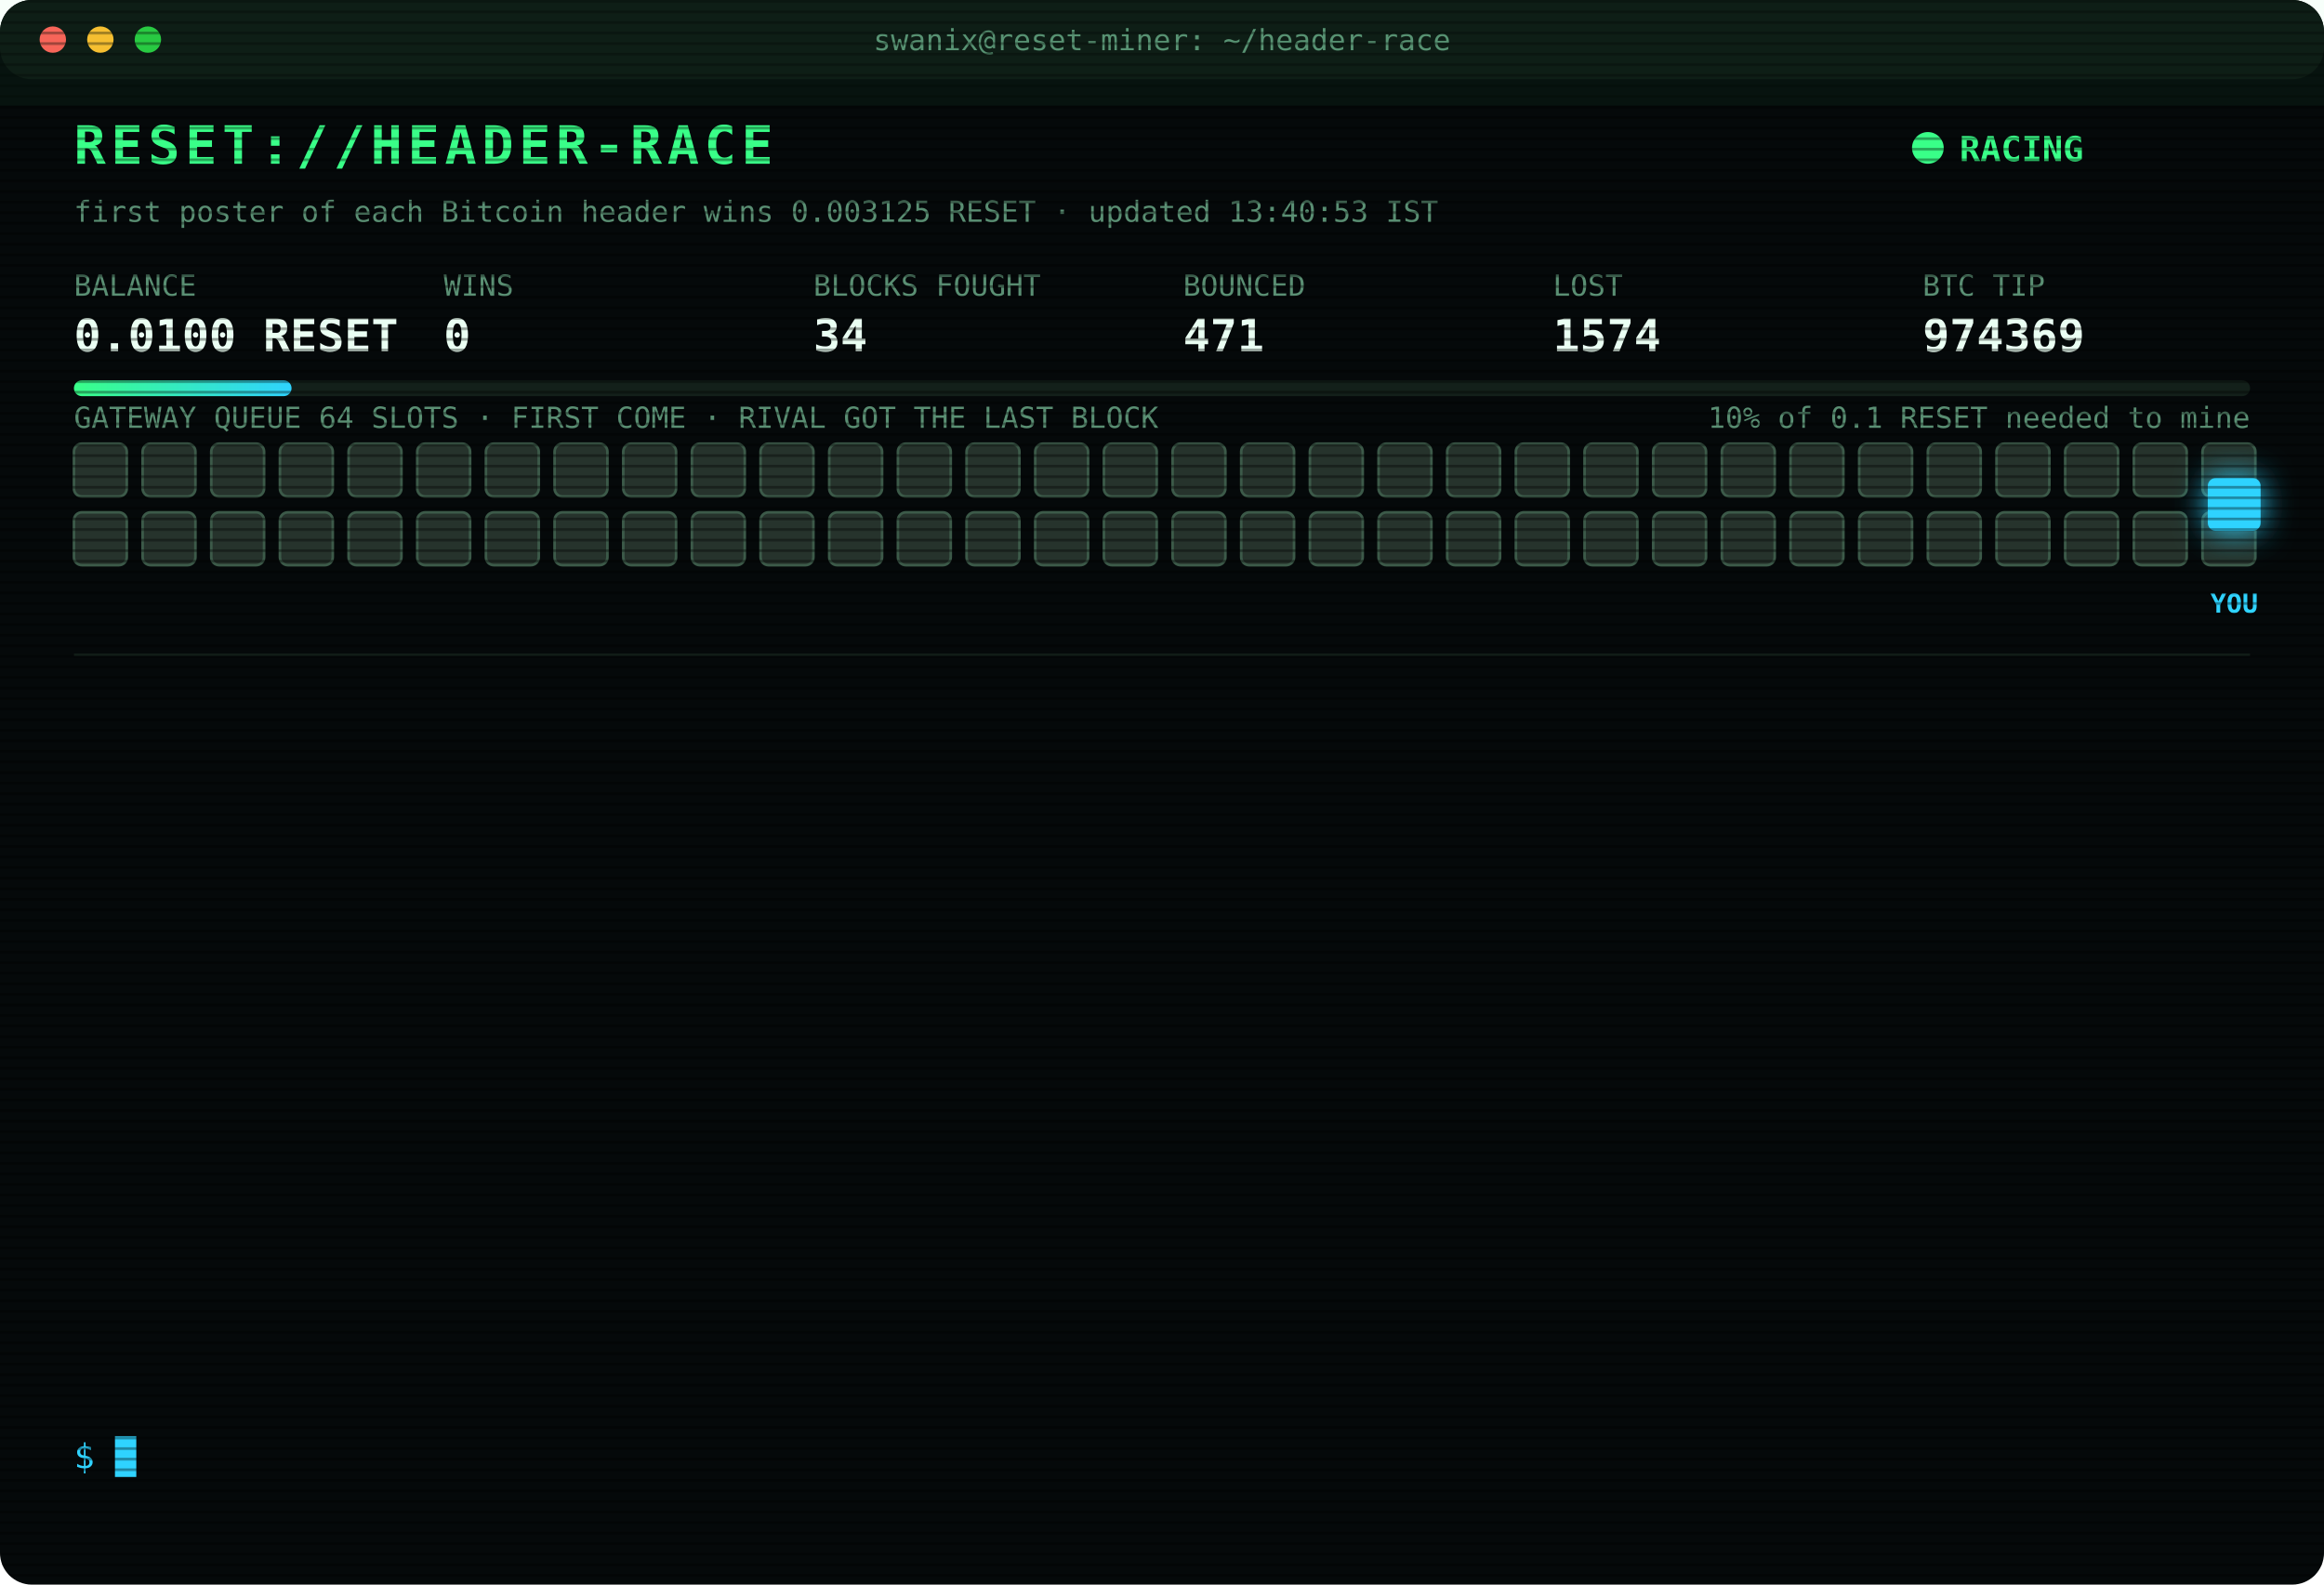
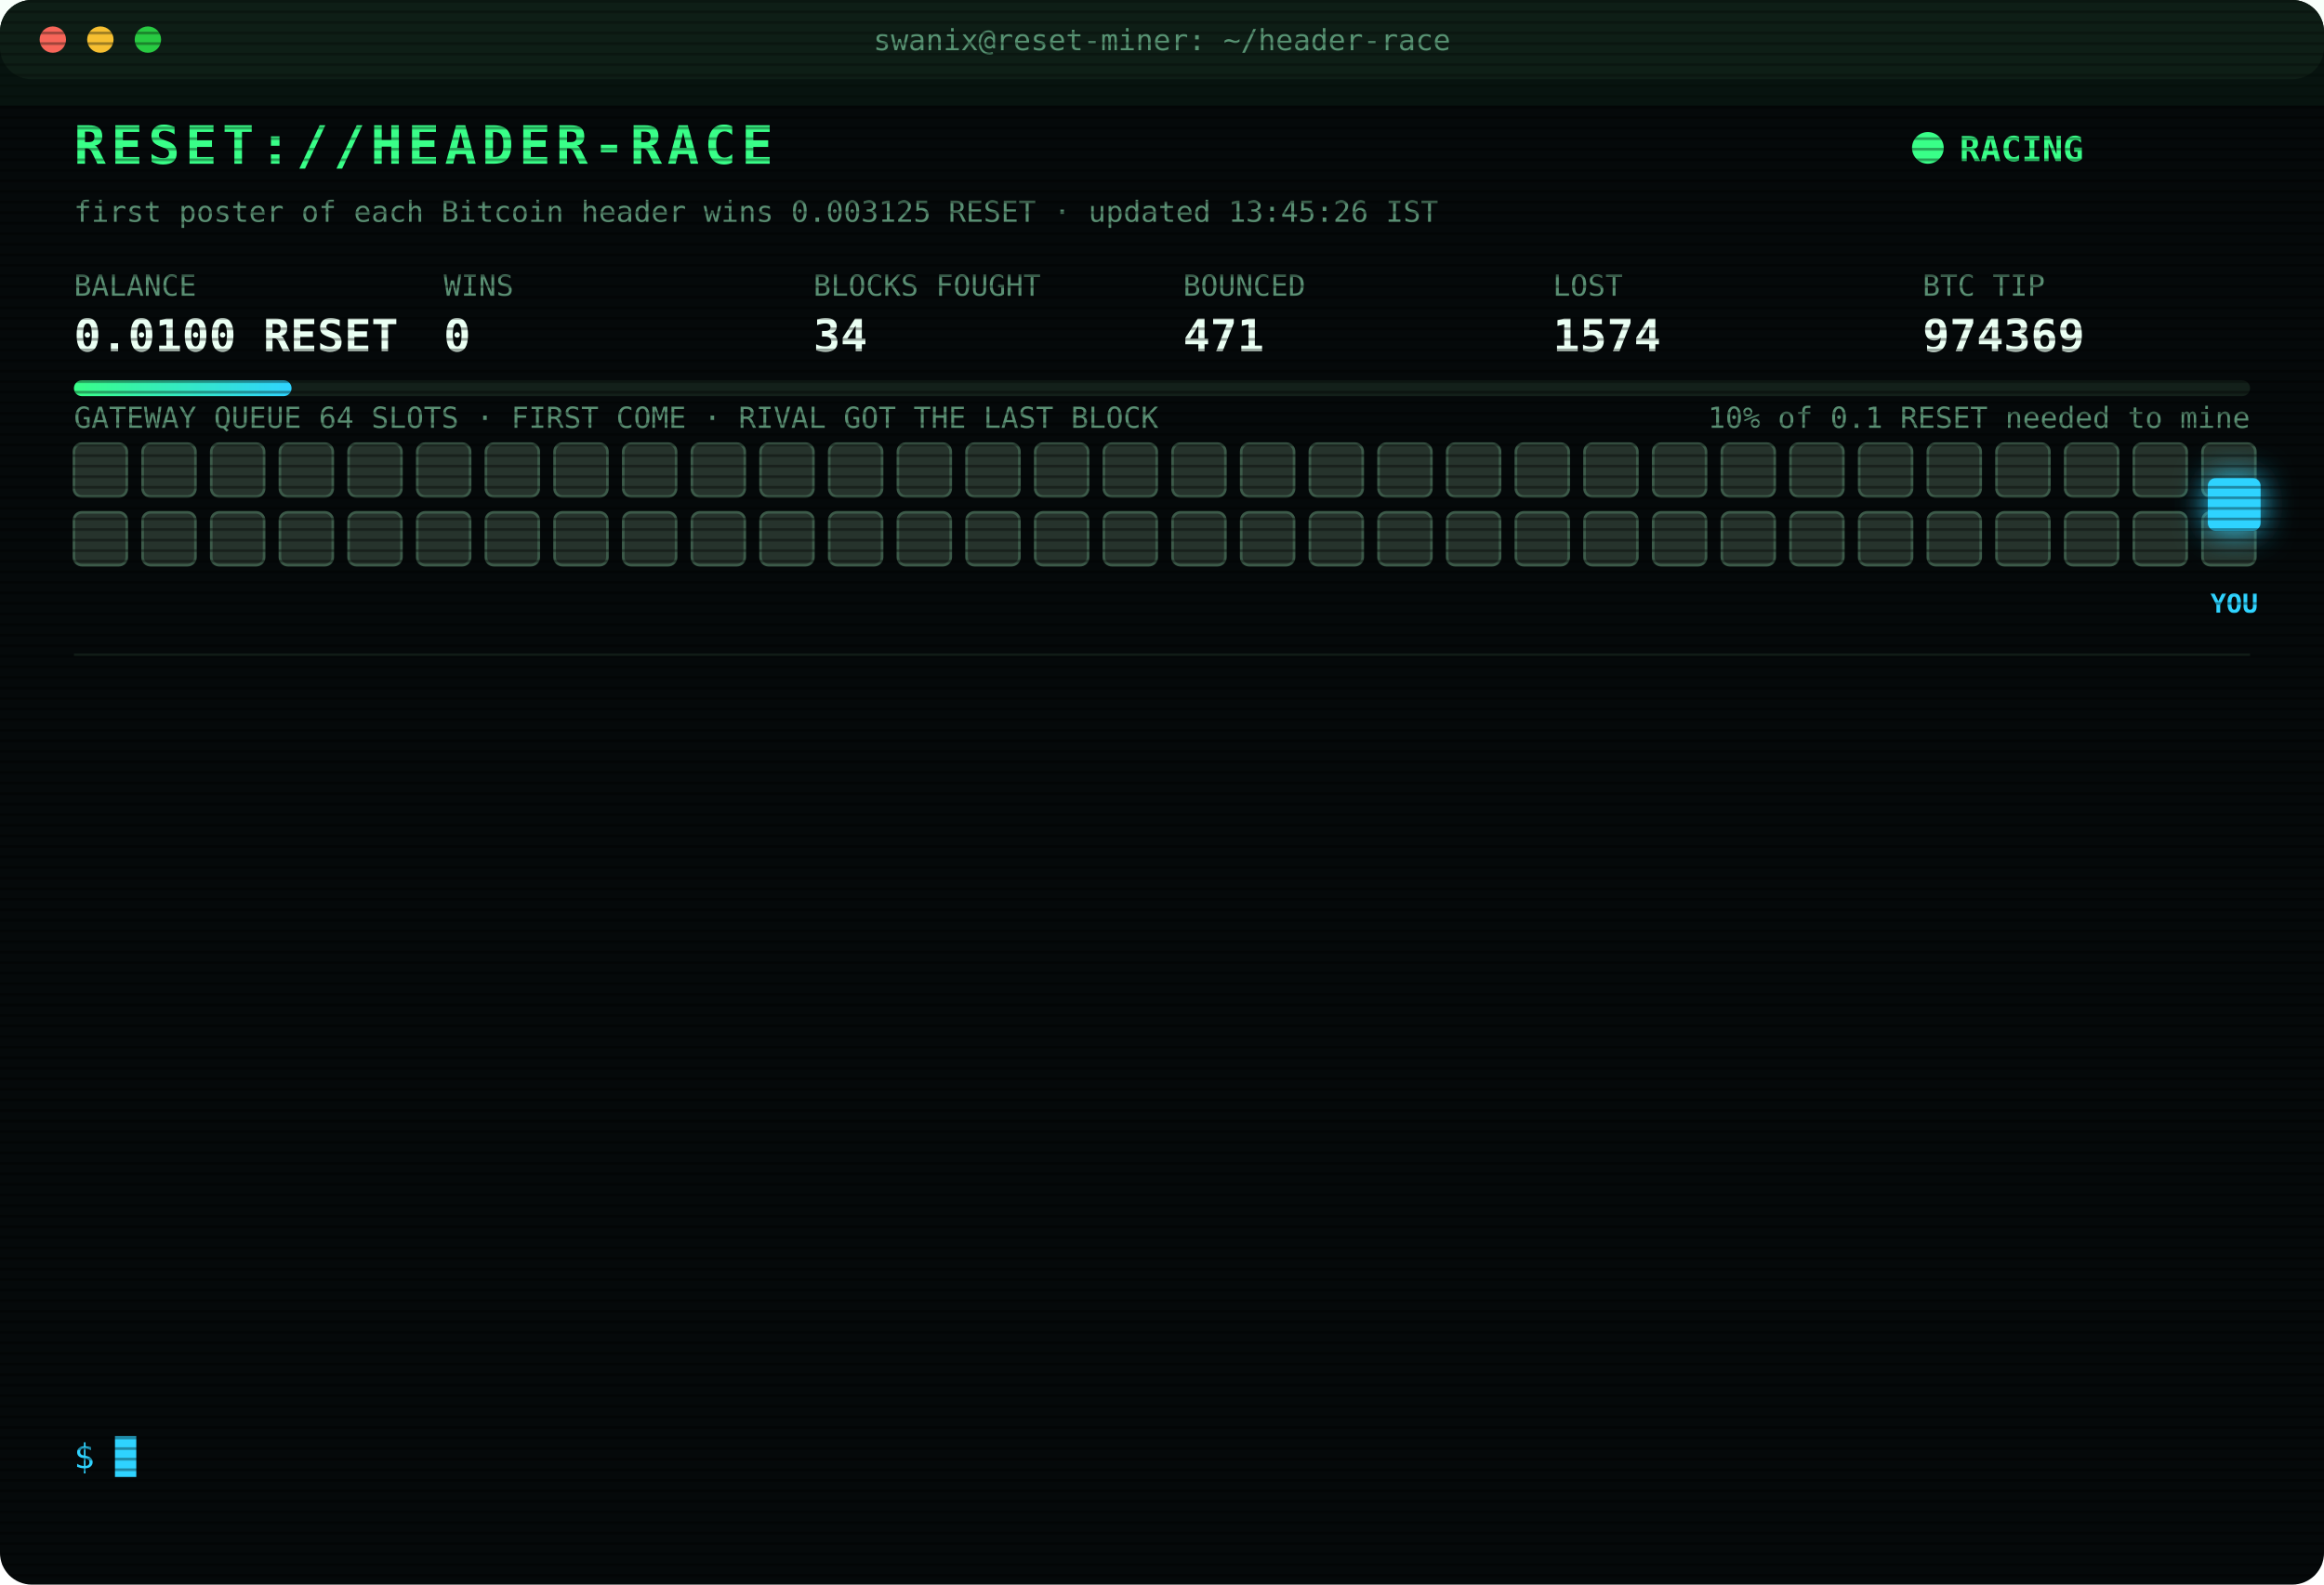
<svg xmlns="http://www.w3.org/2000/svg" width="880" height="600" viewBox="0 0 880 600" font-family="ui-monospace,SFMono-Regular,Menlo,Consolas,monospace">
  <style>
text{font-size:13px;fill:#7CFFB2}
.title{font-size:20px;font-weight:700;fill:#39FF88;letter-spacing:2px;animation:glitch 3s infinite steps(1)}
.sub{fill:#2fd3ff}.k{fill:#5a8f73;font-size:11px}.v{font-size:17px;font-weight:700;fill:#eafff3}
.ts{fill:#3f6b56}.boot{fill:#2fd3ff}.dim{fill:#5a8f73}.bad{fill:#ff4d6d}.warn{fill:#ffd23f}.mag{fill:#ff5cf0}.win{fill:#39FF88;font-weight:700}
.tag{font-size:10px;fill:#2fd3ff;font-weight:700}
.rival{fill:#26332c;stroke:#3c5a49;animation:jam 1.2s infinite alternate}
.idle{fill:#141c18;stroke:#22302a;animation:breathe 4s infinite}
.me{fill:#2fd3ff;filter:drop-shadow(0 0 6px #2fd3ff)}
.hover{animation:nudge 1.1s infinite ease-in-out}.bounce{animation:kick 1.4s infinite}
.ln{opacity:0;animation:in .4s forwards}
.cur{animation:blink 1s infinite steps(1)}
.scan{animation:scan 6s infinite linear}
.led{animation:blink 1.4s infinite}
@keyframes in{from{opacity:0;transform:translateX(-6px)}to{opacity:1;transform:none}}
@keyframes blink{50%{opacity:0}}
@keyframes jam{to{fill:#33463b}}
@keyframes breathe{50%{opacity:.4}}
@keyframes nudge{50%{transform:translateX(-10px)}}
@keyframes kick{0%,100%{transform:none}30%{transform:translateX(-14px)}55%{transform:translateX(10px) translateY(-6px)}}
@keyframes glitch{0%,92%{transform:none}93%{transform:translateX(2px);fill:#ff4d6d}95%{transform:translateX(-2px);fill:#2fd3ff}97%{transform:none}}
@keyframes scan{from{transform:translateY(-40px)}to{transform:translateY(600px)}}
</style>
  <defs>
    <pattern id="sl" width="4" height="4" patternUnits="userSpaceOnUse">
      <rect width="4" height="1" fill="#000" opacity=".35" />
    </pattern>
    <linearGradient id="bar">
      <stop offset="0" stop-color="#39FF88" />
      <stop offset="1" stop-color="#2fd3ff" />
    </linearGradient>
  </defs>
  <rect width="880" height="600" rx="12" fill="#05090a" />
  <rect width="880" height="30" rx="12" fill="#0d1512" />
  <circle cx="20" cy="15" r="5" fill="#ff5f57" />
  <circle cx="38" cy="15" r="5" fill="#febc2e" />
  <circle cx="56" cy="15" r="5" fill="#28c840" />
  <text x="440" y="19" text-anchor="middle" class="k">swanix@reset-miner: ~/header-race</text>
  <text x="28" y="62" class="title">RESET://HEADER-RACE</text>
  <circle class="led" cx="730" cy="56" r="6" fill="#39FF88" />
  <text x="742" y="61" class="win">RACING</text>
-   <text x="28" y="84" class="k">first poster of each Bitcoin header wins 0.003125 RESET · updated 13:40:53 IST</text>
+   <text x="28" y="84" class="k">first poster of each Bitcoin header wins 0.003125 RESET · updated 13:45:26 IST</text>
  <text x="28" y="112" class="k">BALANCE</text>
  <text x="28" y="133" class="v">0.0100 RESET</text>
  <text x="168" y="112" class="k">WINS</text>
  <text x="168" y="133" class="v">0</text>
  <text x="308" y="112" class="k">BLOCKS FOUGHT</text>
  <text x="308" y="133" class="v">34</text>
  <text x="448" y="112" class="k">BOUNCED</text>
  <text x="448" y="133" class="v">471</text>
  <text x="588" y="112" class="k">LOST</text>
  <text x="588" y="133" class="v">1574</text>
  <text x="728" y="112" class="k">BTC TIP</text>
  <text x="728" y="133" class="v">974369</text>
  <rect x="28" y="144" width="824" height="6" rx="3" fill="#13201a" />
  <rect x="28" y="144" width="82.4" height="6" rx="3" fill="url(#bar)" />
  <text x="852" y="162" text-anchor="end" class="k">10% of 0.1 RESET needed to mine</text>
  <text x="28" y="162" class="k">GATEWAY QUEUE 64 SLOTS · FIRST COME · RIVAL GOT THE LAST BLOCK</text>
  <rect class="rival" x="28" y="168" width="20" height="20" rx="3" style="animation-delay:0.00s" />
  <rect class="rival" x="54" y="168" width="20" height="20" rx="3" style="animation-delay:0.05s" />
  <rect class="rival" x="80" y="168" width="20" height="20" rx="3" style="animation-delay:0.10s" />
  <rect class="rival" x="106" y="168" width="20" height="20" rx="3" style="animation-delay:0.15s" />
  <rect class="rival" x="132" y="168" width="20" height="20" rx="3" style="animation-delay:0.20s" />
  <rect class="rival" x="158" y="168" width="20" height="20" rx="3" style="animation-delay:0.25s" />
  <rect class="rival" x="184" y="168" width="20" height="20" rx="3" style="animation-delay:0.30s" />
  <rect class="rival" x="210" y="168" width="20" height="20" rx="3" style="animation-delay:0.35s" />
  <rect class="rival" x="236" y="168" width="20" height="20" rx="3" style="animation-delay:0.40s" />
  <rect class="rival" x="262" y="168" width="20" height="20" rx="3" style="animation-delay:0.45s" />
  <rect class="rival" x="288" y="168" width="20" height="20" rx="3" style="animation-delay:0.50s" />
  <rect class="rival" x="314" y="168" width="20" height="20" rx="3" style="animation-delay:0.55s" />
  <rect class="rival" x="340" y="168" width="20" height="20" rx="3" style="animation-delay:0.60s" />
  <rect class="rival" x="366" y="168" width="20" height="20" rx="3" style="animation-delay:0.65s" />
  <rect class="rival" x="392" y="168" width="20" height="20" rx="3" style="animation-delay:0.70s" />
  <rect class="rival" x="418" y="168" width="20" height="20" rx="3" style="animation-delay:0.75s" />
  <rect class="rival" x="444" y="168" width="20" height="20" rx="3" style="animation-delay:0.80s" />
  <rect class="rival" x="470" y="168" width="20" height="20" rx="3" style="animation-delay:0.85s" />
  <rect class="rival" x="496" y="168" width="20" height="20" rx="3" style="animation-delay:0.90s" />
  <rect class="rival" x="522" y="168" width="20" height="20" rx="3" style="animation-delay:0.95s" />
  <rect class="rival" x="548" y="168" width="20" height="20" rx="3" style="animation-delay:1.00s" />
  <rect class="rival" x="574" y="168" width="20" height="20" rx="3" style="animation-delay:1.05s" />
  <rect class="rival" x="600" y="168" width="20" height="20" rx="3" style="animation-delay:1.10s" />
  <rect class="rival" x="626" y="168" width="20" height="20" rx="3" style="animation-delay:1.15s" />
  <rect class="rival" x="652" y="168" width="20" height="20" rx="3" style="animation-delay:1.20s" />
  <rect class="rival" x="678" y="168" width="20" height="20" rx="3" style="animation-delay:1.25s" />
  <rect class="rival" x="704" y="168" width="20" height="20" rx="3" style="animation-delay:1.30s" />
  <rect class="rival" x="730" y="168" width="20" height="20" rx="3" style="animation-delay:1.35s" />
  <rect class="rival" x="756" y="168" width="20" height="20" rx="3" style="animation-delay:1.40s" />
  <rect class="rival" x="782" y="168" width="20" height="20" rx="3" style="animation-delay:1.45s" />
  <rect class="rival" x="808" y="168" width="20" height="20" rx="3" style="animation-delay:1.50s" />
  <rect class="rival" x="834" y="168" width="20" height="20" rx="3" style="animation-delay:1.55s" />
  <rect class="rival" x="28" y="194" width="20" height="20" rx="3" style="animation-delay:1.60s" />
  <rect class="rival" x="54" y="194" width="20" height="20" rx="3" style="animation-delay:1.65s" />
  <rect class="rival" x="80" y="194" width="20" height="20" rx="3" style="animation-delay:1.70s" />
  <rect class="rival" x="106" y="194" width="20" height="20" rx="3" style="animation-delay:1.75s" />
  <rect class="rival" x="132" y="194" width="20" height="20" rx="3" style="animation-delay:1.80s" />
  <rect class="rival" x="158" y="194" width="20" height="20" rx="3" style="animation-delay:1.85s" />
  <rect class="rival" x="184" y="194" width="20" height="20" rx="3" style="animation-delay:1.90s" />
  <rect class="rival" x="210" y="194" width="20" height="20" rx="3" style="animation-delay:1.95s" />
  <rect class="rival" x="236" y="194" width="20" height="20" rx="3" style="animation-delay:2.00s" />
  <rect class="rival" x="262" y="194" width="20" height="20" rx="3" style="animation-delay:2.05s" />
  <rect class="rival" x="288" y="194" width="20" height="20" rx="3" style="animation-delay:2.10s" />
  <rect class="rival" x="314" y="194" width="20" height="20" rx="3" style="animation-delay:2.15s" />
  <rect class="rival" x="340" y="194" width="20" height="20" rx="3" style="animation-delay:2.20s" />
  <rect class="rival" x="366" y="194" width="20" height="20" rx="3" style="animation-delay:2.25s" />
  <rect class="rival" x="392" y="194" width="20" height="20" rx="3" style="animation-delay:2.30s" />
  <rect class="rival" x="418" y="194" width="20" height="20" rx="3" style="animation-delay:2.35s" />
  <rect class="rival" x="444" y="194" width="20" height="20" rx="3" style="animation-delay:2.40s" />
  <rect class="rival" x="470" y="194" width="20" height="20" rx="3" style="animation-delay:2.45s" />
  <rect class="rival" x="496" y="194" width="20" height="20" rx="3" style="animation-delay:2.50s" />
  <rect class="rival" x="522" y="194" width="20" height="20" rx="3" style="animation-delay:2.55s" />
  <rect class="rival" x="548" y="194" width="20" height="20" rx="3" style="animation-delay:2.60s" />
  <rect class="rival" x="574" y="194" width="20" height="20" rx="3" style="animation-delay:2.65s" />
  <rect class="rival" x="600" y="194" width="20" height="20" rx="3" style="animation-delay:2.70s" />
  <rect class="rival" x="626" y="194" width="20" height="20" rx="3" style="animation-delay:2.75s" />
  <rect class="rival" x="652" y="194" width="20" height="20" rx="3" style="animation-delay:2.80s" />
  <rect class="rival" x="678" y="194" width="20" height="20" rx="3" style="animation-delay:2.85s" />
  <rect class="rival" x="704" y="194" width="20" height="20" rx="3" style="animation-delay:2.90s" />
  <rect class="rival" x="730" y="194" width="20" height="20" rx="3" style="animation-delay:2.95s" />
  <rect class="rival" x="756" y="194" width="20" height="20" rx="3" style="animation-delay:3.00s" />
  <rect class="rival" x="782" y="194" width="20" height="20" rx="3" style="animation-delay:3.05s" />
  <rect class="rival" x="808" y="194" width="20" height="20" rx="3" style="animation-delay:3.10s" />
  <rect class="rival" x="834" y="194" width="20" height="20" rx="3" style="animation-delay:3.15s" />
  <g class="hover">
    <rect class="me" x="836" y="181" width="20" height="20" rx="3" />
    <text class="tag" x="846" y="232" text-anchor="middle">YOU</text>
  </g>
  <line x1="28" x2="852" y1="248" y2="248" stroke="#13201a" />
  <g class="ln" style="animation-delay:0.40s">
    <text x="28" y="270" class="ts">11:31:04</text>
    <text x="104" y="270" class="bad">[LOST] #974356 taken by a rival miner</text>
  </g>
  <g class="ln" style="animation-delay:0.65s">
    <text x="28" y="292" class="ts">11:34:34</text>
    <text x="104" y="292" class="bad">[LOST] #974357 taken by a rival miner</text>
  </g>
  <g class="ln" style="animation-delay:0.90s">
    <text x="28" y="314" class="ts">11:35:45</text>
    <text x="104" y="314" class="bad">[LOST] #974358 taken by a rival miner</text>
  </g>
  <g class="ln" style="animation-delay:1.15s">
    <text x="28" y="336" class="ts">11:42:51</text>
    <text x="104" y="336" class="bad">[LOST] #974360 taken by a rival miner</text>
  </g>
  <g class="ln" style="animation-delay:1.40s">
    <text x="28" y="358" class="ts">12:17:08</text>
    <text x="104" y="358" class="bad">[LOST] #974361 taken by a rival miner</text>
  </g>
  <g class="ln" style="animation-delay:1.65s">
    <text x="28" y="380" class="ts">12:32:44</text>
    <text x="104" y="380" class="bad">[LOST] #974363 taken by a rival miner</text>
  </g>
  <g class="ln" style="animation-delay:1.90s">
    <text x="28" y="402" class="ts">12:42:05</text>
    <text x="104" y="402" class="bad">[LOST] #974364 taken by a rival miner</text>
  </g>
  <g class="ln" style="animation-delay:2.15s">
    <text x="28" y="424" class="ts">12:49:53</text>
    <text x="104" y="424" class="bad">[LOST] #974365 taken by a rival miner</text>
  </g>
  <g class="ln" style="animation-delay:2.40s">
    <text x="28" y="446" class="ts">13:00:32</text>
    <text x="104" y="446" class="bad">[LOST] #974366 taken by a rival miner</text>
  </g>
  <g class="ln" style="animation-delay:2.65s">
    <text x="28" y="468" class="ts">13:01:40</text>
    <text x="104" y="468" class="bad">[LOST] #974367 taken by a rival miner</text>
  </g>
  <g class="ln" style="animation-delay:2.90s">
    <text x="28" y="490" class="ts">13:02:23</text>
    <text x="104" y="490" class="bad">[LOST] #974368 taken by a rival miner</text>
  </g>
  <g class="ln" style="animation-delay:3.15s">
    <text x="28" y="512" class="ts">13:17:54</text>
    <text x="104" y="512" class="bad">[LOST] #974369 taken by a rival miner</text>
  </g>
  <g class="ln" style="animation-delay:3.40s">
    <text x="28" y="534" class="ts">13:40:53</text>
    <text x="104" y="534" class="dim">[STINT END] calls 772 · wins 0</text>
  </g>
  <text x="28" y="556" class="sub">$ <tspan class="cur">█</tspan>
  </text>
  <rect width="880" height="600" rx="12" fill="url(#sl)" pointer-events="none" />
  <rect class="scan" width="880" height="40" fill="#39FF88" opacity=".04" />
</svg>
